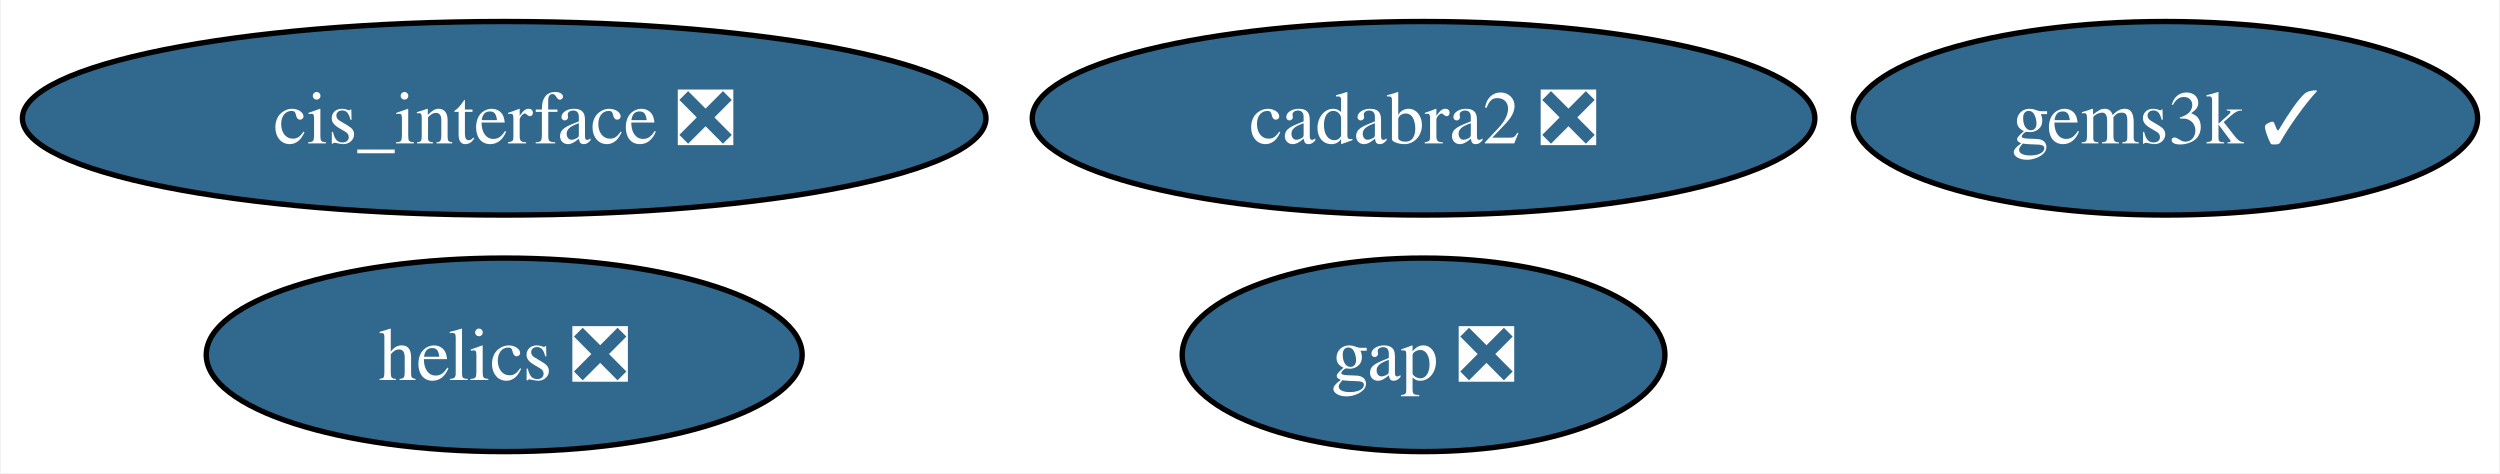
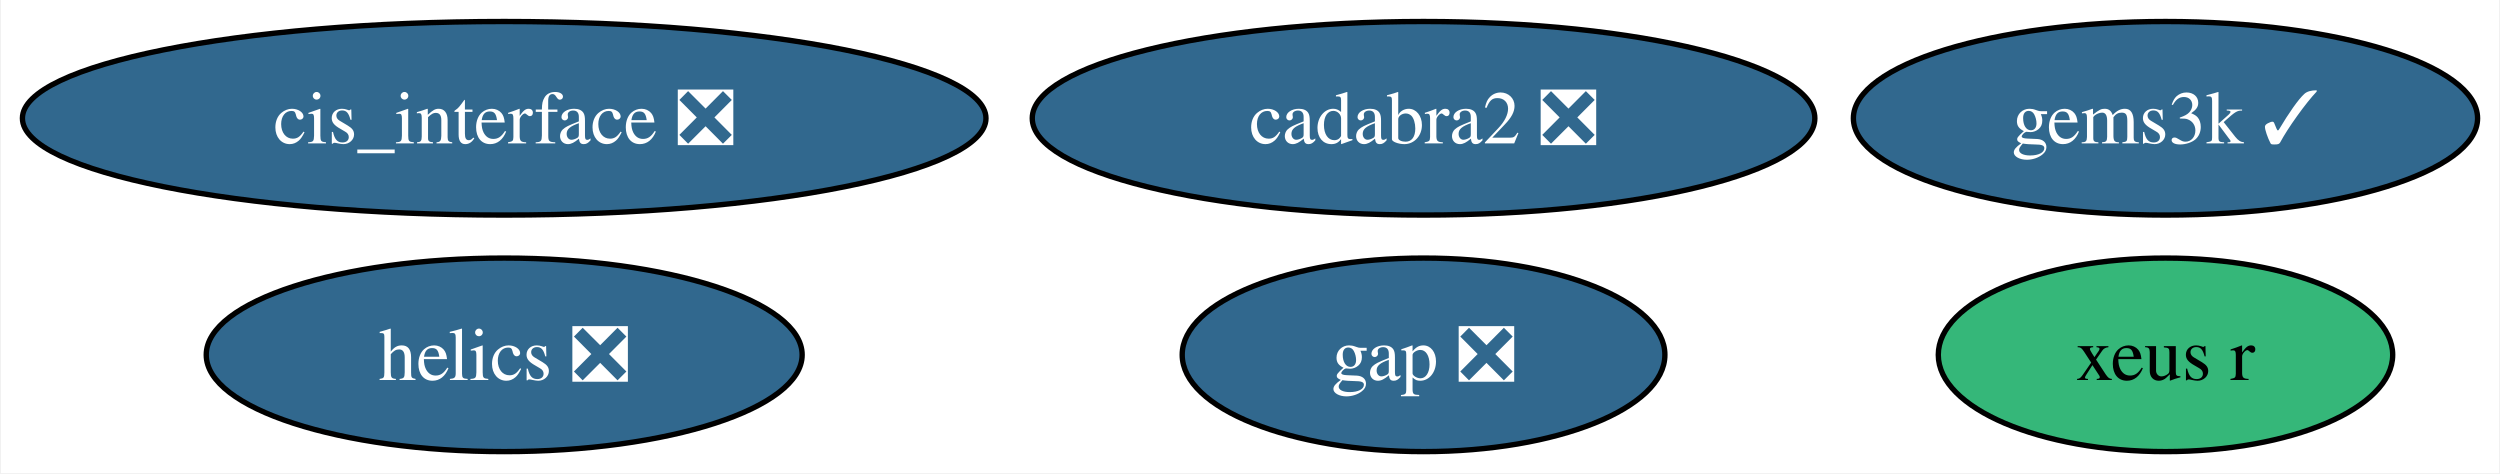
<svg xmlns="http://www.w3.org/2000/svg" xmlns:xlink="http://www.w3.org/1999/xlink" width="465pt" height="88pt" viewBox="0.00 0.00 464.66 88.00">
  <g id="graph0" class="graph" transform="scale(1 1) rotate(0) translate(4 84)">
    <polygon fill="white" stroke="none" points="-4,4 -4,-84 460.66,-84 460.66,4 -4,4" />
    <g id="node1" class="node">
      <g id="a_node1">
        <a xlink:href="https://github.com/conda-forge/gap-feedstock/pull/76" xlink:title="gap ❎">
          <ellipse fill="#31688e" stroke="black" cx="260.61" cy="-18" rx="44.89" ry="18" />
          <text text-anchor="middle" x="260.61" y="-13.32" font-family="Times,serif" font-size="14.00" fill="white">gap ❎</text>
        </a>
      </g>
    </g>
    <g id="node2" class="node">
      <g id="a_node2">
        <a xlink:href="https://github.com/conda-forge/helics-feedstock/pull/35" xlink:title="helics ❎">
          <ellipse fill="#31688e" stroke="black" cx="89.61" cy="-18" rx="55.42" ry="18" />
          <text text-anchor="middle" x="89.61" y="-13.32" font-family="Times,serif" font-size="14.00" fill="white">helics ❎</text>
        </a>
      </g>
    </g>
    <g id="node3" class="node">
      <g id="a_node3">
        <a xlink:href="https://github.com/conda-forge/cis_interface-feedstock/pull/15" xlink:title="cis_interface ❎">
          <ellipse fill="#31688e" stroke="black" cx="89.61" cy="-62" rx="89.61" ry="18" />
          <text text-anchor="middle" x="89.61" y="-57.33" font-family="Times,serif" font-size="14.00" fill="white">cis_interface ❎</text>
        </a>
      </g>
    </g>
    <g id="node4" class="node">
      <g id="a_node4">
        <a xlink:href="https://github.com/conda-forge/cadabra2-feedstock/pull/41" xlink:title="cadabra2 ❎">
          <ellipse fill="#31688e" stroke="black" cx="260.61" cy="-62" rx="72.78" ry="18" />
          <text text-anchor="middle" x="260.61" y="-57.33" font-family="Times,serif" font-size="14.00" fill="white">cadabra2 ❎</text>
        </a>
      </g>
    </g>
    <g id="node5" class="node">
      <g id="a_node5">
        <a xlink:href="https://github.com/conda-forge/gems3k-feedstock/pull/18" xlink:title="gems3k ✓">
          <ellipse fill="#31688e" stroke="black" cx="398.61" cy="-62" rx="58.05" ry="18" />
          <text text-anchor="middle" x="398.61" y="-57.33" font-family="Times,serif" font-size="14.00" fill="white">gems3k ✓</text>
        </a>
      </g>
    </g>
+     <g id="node6" class="node">
+       <g id="a_node6">
+         <a xlink:href="https://github.com/conda-forge/xeus-r-feedstock" xlink:title="xeus r">
+           <ellipse fill="#35b779" stroke="black" cx="398.61" cy="-18" rx="42.26" ry="18" />
+           <text text-anchor="middle" x="398.61" y="-13.32" font-family="Times,serif" font-size="14.00">xeus r</text>
+         </a>
+       </g>
+     </g>
  </g>
</svg>
